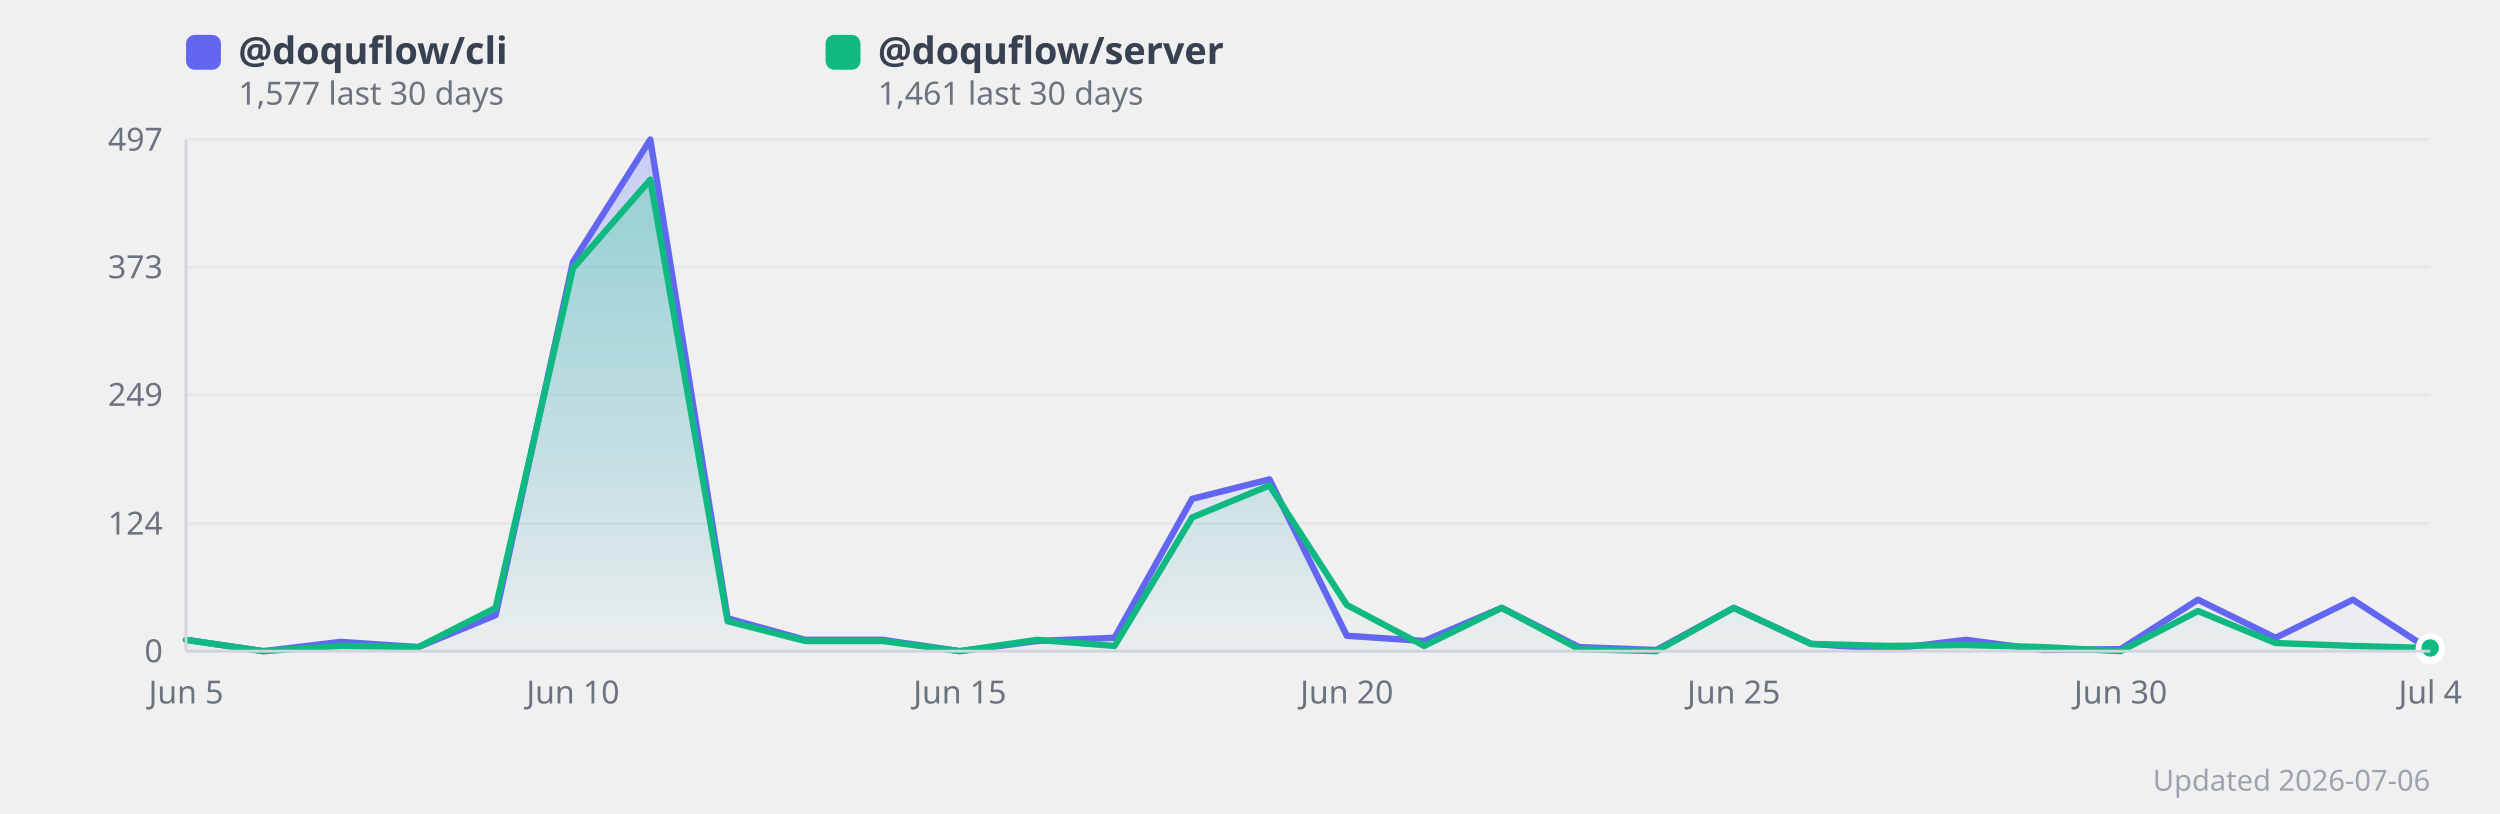
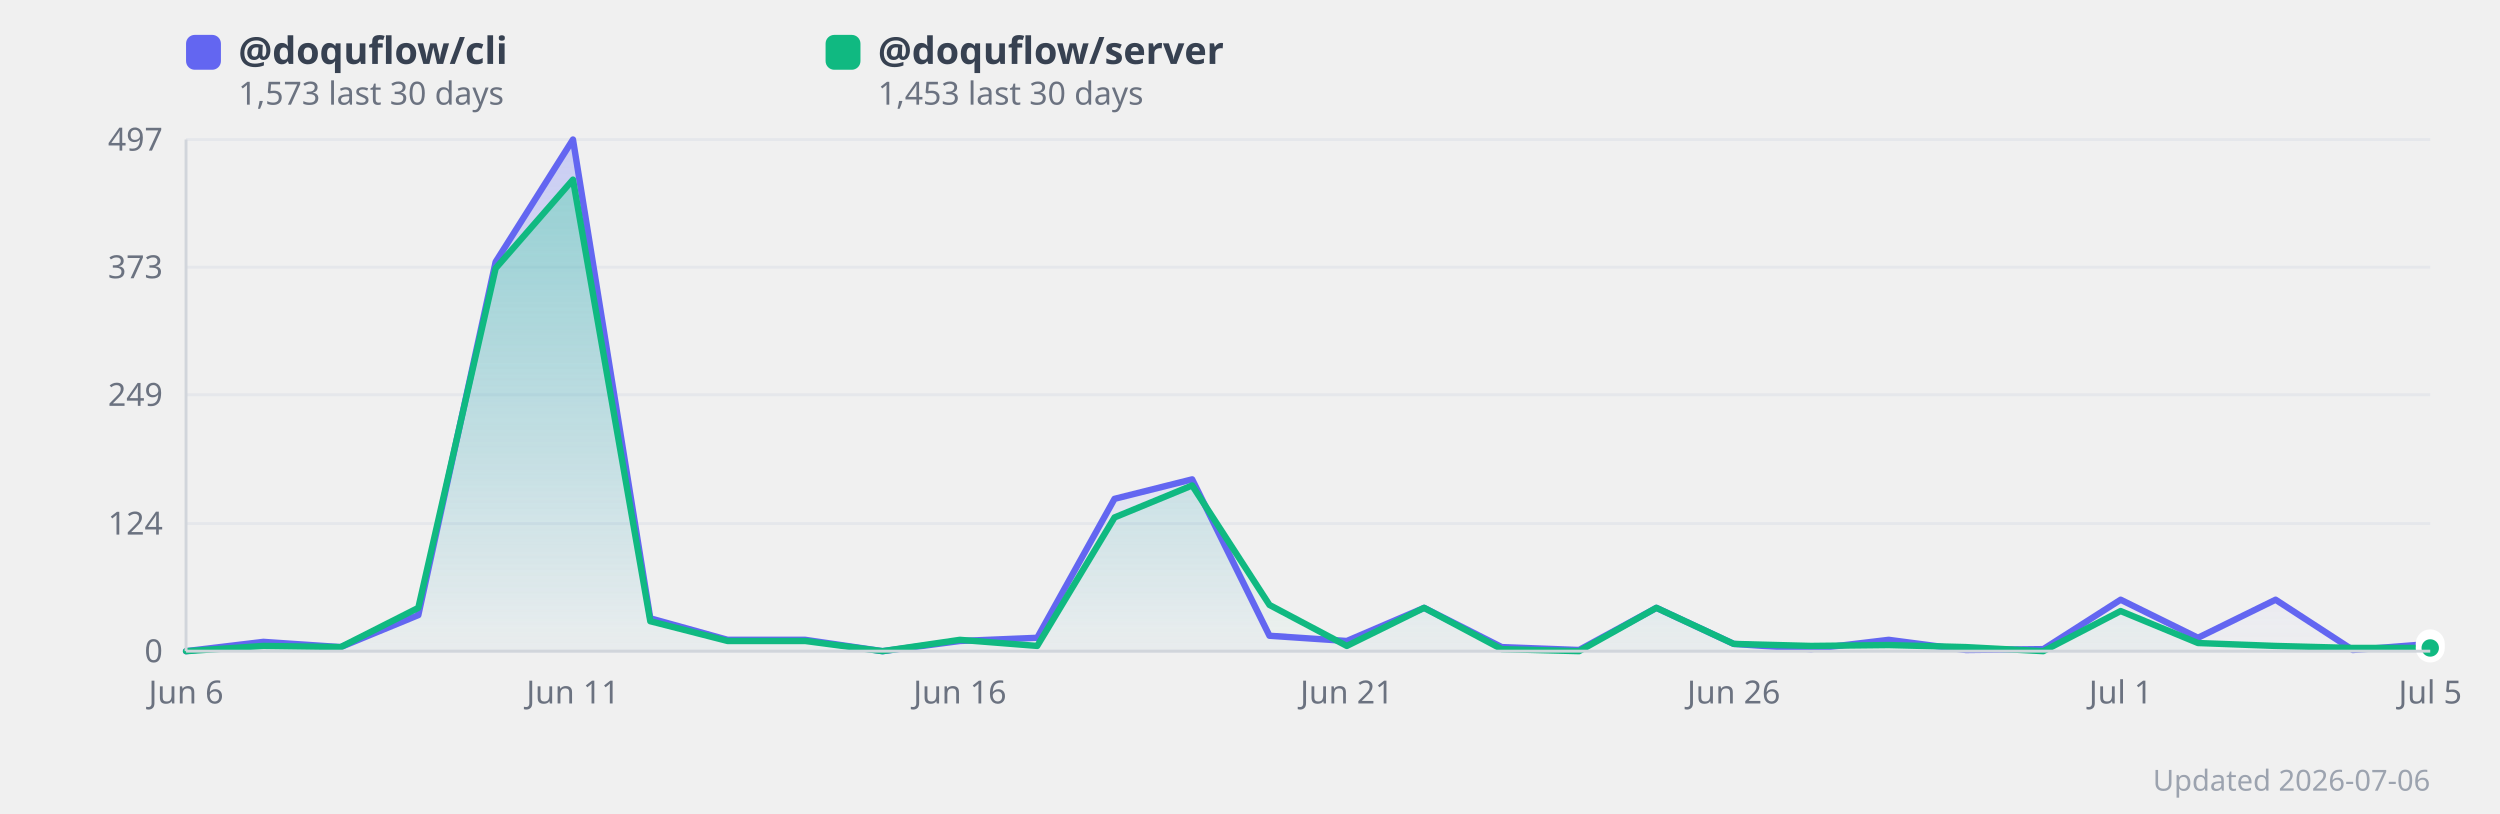
<svg xmlns="http://www.w3.org/2000/svg" width="860" height="280" viewBox="0 0 860 280" style="background:#fff;border-radius:12px;font-family:system-ui,sans-serif">
  <defs>
    <linearGradient id="grad0" x1="0" y1="0" x2="0" y2="1">
      <stop offset="0%" stop-color="#818cf8" stop-opacity="0.35" />
      <stop offset="100%" stop-color="#818cf8" stop-opacity="0.02" />
    </linearGradient>
    <linearGradient id="grad1" x1="0" y1="0" x2="0" y2="1">
      <stop offset="0%" stop-color="#34d399" stop-opacity="0.35" />
      <stop offset="100%" stop-color="#34d399" stop-opacity="0.02" />
    </linearGradient>
  </defs>
  <line x1="64" y1="224.0" x2="836" y2="224.0" stroke="#e5e7eb" stroke-width="1" />
  <text x="56" y="224.0" text-anchor="end" dominant-baseline="middle" font-size="11" fill="#6b7280">0</text>
  <line x1="64" y1="180.1" x2="836" y2="180.1" stroke="#e5e7eb" stroke-width="1" />
  <text x="56" y="180.1" text-anchor="end" dominant-baseline="middle" font-size="11" fill="#6b7280">124</text>
  <line x1="64" y1="135.8" x2="836" y2="135.8" stroke="#e5e7eb" stroke-width="1" />
  <text x="56" y="135.8" text-anchor="end" dominant-baseline="middle" font-size="11" fill="#6b7280">249</text>
  <line x1="64" y1="91.9" x2="836" y2="91.9" stroke="#e5e7eb" stroke-width="1" />
  <text x="56" y="91.9" text-anchor="end" dominant-baseline="middle" font-size="11" fill="#6b7280">373</text>
  <line x1="64" y1="48.0" x2="836" y2="48.0" stroke="#e5e7eb" stroke-width="1" />
  <text x="56" y="48.0" text-anchor="end" dominant-baseline="middle" font-size="11" fill="#6b7280">497</text>
-   <polygon points="64.0,220.1 90.6,224.0 117.2,220.8 143.9,222.6 170.5,211.6 197.1,90.1 223.7,48.0 250.3,212.7 277.0,220.1 303.6,220.1 330.2,224.0 356.8,220.5 383.4,219.4 410.1,171.6 436.7,164.9 463.3,218.7 489.9,220.5 516.6,209.1 543.2,222.6 569.8,223.6 596.4,209.1 623.0,221.5 649.7,223.3 676.3,220.1 702.9,223.6 729.5,223.3 756.1,206.3 782.8,219.4 809.4,206.3 836.0,223.6 836.0,224.0 64.0,224.0" fill="url(#grad0)" />
-   <polygon points="64.0,220.1 90.6,224.0 117.2,222.2 143.9,222.6 170.5,209.1 197.1,92.3 223.7,61.8 250.3,213.7 277.0,220.5 303.6,220.5 330.2,224.0 356.8,220.1 383.4,222.2 410.1,178.0 436.7,167.0 463.3,208.1 489.9,222.2 516.6,209.1 543.2,223.3 569.8,224.0 596.4,209.1 623.0,221.5 649.7,222.2 676.3,221.9 702.9,222.6 729.5,224.0 756.1,210.2 782.8,221.2 809.4,222.2 836.0,222.9 836.0,224.0 64.0,224.0" fill="url(#grad1)" />
-   <polyline points="64.0,220.1 90.6,224.0 117.2,220.8 143.9,222.6 170.5,211.6 197.1,90.1 223.7,48.0 250.3,212.7 277.0,220.1 303.6,220.1 330.2,224.0 356.8,220.5 383.4,219.4 410.1,171.6 436.7,164.9 463.3,218.7 489.9,220.5 516.6,209.1 543.2,222.6 569.8,223.6 596.4,209.1 623.0,221.5 649.7,223.3 676.3,220.1 702.9,223.6 729.5,223.3 756.1,206.3 782.8,219.4 809.4,206.3 836.0,223.6" fill="none" stroke="#6366f1" stroke-width="2.2" stroke-linejoin="round" stroke-linecap="round" />
-   <polyline points="64.0,220.1 90.6,224.0 117.2,222.2 143.9,222.6 170.5,209.1 197.1,92.3 223.7,61.8 250.3,213.7 277.0,220.5 303.6,220.5 330.2,224.0 356.8,220.1 383.4,222.2 410.1,178.0 436.7,167.0 463.3,208.1 489.9,222.2 516.6,209.1 543.2,223.3 569.8,224.0 596.4,209.1 623.0,221.5 649.7,222.2 676.3,221.9 702.9,222.6 729.5,224.0 756.1,210.2 782.8,221.2 809.4,222.2 836.0,222.9" fill="none" stroke="#10b981" stroke-width="2.2" stroke-linejoin="round" stroke-linecap="round" />
-   <text x="64.0" y="242" text-anchor="middle" font-size="11" fill="#6b7280">Jun 5</text>
-   <text x="197.1" y="242" text-anchor="middle" font-size="11" fill="#6b7280">Jun 10</text>
-   <text x="330.2" y="242" text-anchor="middle" font-size="11" fill="#6b7280">Jun 15</text>
-   <text x="463.3" y="242" text-anchor="middle" font-size="11" fill="#6b7280">Jun 20</text>
-   <text x="596.4" y="242" text-anchor="middle" font-size="11" fill="#6b7280">Jun 25</text>
-   <text x="729.5" y="242" text-anchor="middle" font-size="11" fill="#6b7280">Jun 30</text>
-   <text x="836.0" y="242" text-anchor="middle" font-size="11" fill="#6b7280">Jul 4</text>
-   <circle cx="836.0" cy="223.6" r="4" fill="#6366f1" stroke="#fff" stroke-width="2">
+   <polygon points="64.0,224.0 90.6,220.8 117.2,222.6 143.9,211.6 170.5,90.1 197.1,48.0 223.7,212.7 250.3,220.1 277.0,220.1 303.6,224.0 330.2,220.5 356.8,219.4 383.4,171.6 410.1,164.9 436.7,218.7 463.3,220.5 489.9,209.1 516.6,222.6 543.2,223.6 569.8,209.1 596.4,221.5 623.0,223.3 649.7,220.1 676.3,223.6 702.9,223.3 729.5,206.3 756.1,219.4 782.8,206.3 809.4,223.6 836.0,221.5 836.0,224.0 64.0,224.0" fill="url(#grad0)" />
+   <polygon points="64.0,224.0 90.6,222.2 117.2,222.6 143.9,209.1 170.5,92.3 197.1,61.8 223.7,213.7 250.3,220.5 277.0,220.5 303.6,224.0 330.2,220.1 356.8,222.2 383.4,178.0 410.1,167.0 436.7,208.1 463.3,222.2 489.9,209.1 516.6,223.3 543.2,224.0 569.8,209.1 596.4,221.5 623.0,222.2 649.7,221.9 676.3,222.6 702.9,224.0 729.5,210.2 756.1,221.2 782.8,222.2 809.4,222.9 836.0,222.9 836.0,224.0 64.0,224.0" fill="url(#grad1)" />
+   <polyline points="64.0,224.0 90.6,220.8 117.2,222.6 143.9,211.6 170.5,90.1 197.1,48.0 223.7,212.7 250.3,220.1 277.0,220.1 303.6,224.0 330.2,220.5 356.8,219.4 383.4,171.6 410.1,164.9 436.7,218.7 463.3,220.5 489.9,209.1 516.6,222.6 543.2,223.6 569.8,209.1 596.4,221.5 623.0,223.3 649.7,220.1 676.3,223.6 702.9,223.3 729.5,206.3 756.1,219.4 782.8,206.3 809.4,223.6 836.0,221.5" fill="none" stroke="#6366f1" stroke-width="2.2" stroke-linejoin="round" stroke-linecap="round" />
+   <polyline points="64.0,224.0 90.6,222.2 117.2,222.6 143.9,209.1 170.5,92.3 197.1,61.8 223.7,213.7 250.3,220.5 277.0,220.5 303.6,224.0 330.2,220.1 356.8,222.2 383.4,178.0 410.1,167.0 436.7,208.1 463.3,222.2 489.9,209.1 516.6,223.3 543.2,224.0 569.8,209.1 596.4,221.5 623.0,222.2 649.7,221.9 676.3,222.6 702.9,224.0 729.5,210.2 756.1,221.2 782.8,222.2 809.4,222.9 836.0,222.9" fill="none" stroke="#10b981" stroke-width="2.2" stroke-linejoin="round" stroke-linecap="round" />
+   <text x="64.0" y="242" text-anchor="middle" font-size="11" fill="#6b7280">Jun 6</text>
+   <text x="197.1" y="242" text-anchor="middle" font-size="11" fill="#6b7280">Jun 11</text>
+   <text x="330.2" y="242" text-anchor="middle" font-size="11" fill="#6b7280">Jun 16</text>
+   <text x="463.3" y="242" text-anchor="middle" font-size="11" fill="#6b7280">Jun 21</text>
+   <text x="596.4" y="242" text-anchor="middle" font-size="11" fill="#6b7280">Jun 26</text>
+   <text x="729.5" y="242" text-anchor="middle" font-size="11" fill="#6b7280">Jul 1</text>
+   <text x="836.0" y="242" text-anchor="middle" font-size="11" fill="#6b7280">Jul 5</text>
+   <circle cx="836.0" cy="221.5" r="4" fill="#6366f1" stroke="#fff" stroke-width="2">
      </circle>
  <circle cx="836.0" cy="222.9" r="4" fill="#10b981" stroke="#fff" stroke-width="2">
      </circle>
  <rect x="64" y="12" width="12" height="12" rx="3" fill="#6366f1" />
  <text x="82" y="22" font-size="13" fill="#374151" font-weight="600">
      @doquflow/cli
    </text>
  <text x="82" y="36" font-size="11" fill="#6b7280">
-       1,577 last 30 days
+       1,573 last 30 days
    </text>
  <rect x="284" y="12" width="12" height="12" rx="3" fill="#10b981" />
  <text x="302" y="22" font-size="13" fill="#374151" font-weight="600">
      @doquflow/server
    </text>
  <text x="302" y="36" font-size="11" fill="#6b7280">
-       1,461 last 30 days
+       1,453 last 30 days
    </text>
  <text x="836" y="272" text-anchor="end" font-size="10" fill="#9ca3af">Updated 2026-07-06</text>
  <line x1="64" y1="48" x2="64" y2="224" stroke="#d1d5db" stroke-width="1" />
  <line x1="64" y1="224" x2="836" y2="224" stroke="#d1d5db" stroke-width="1" />
</svg>
